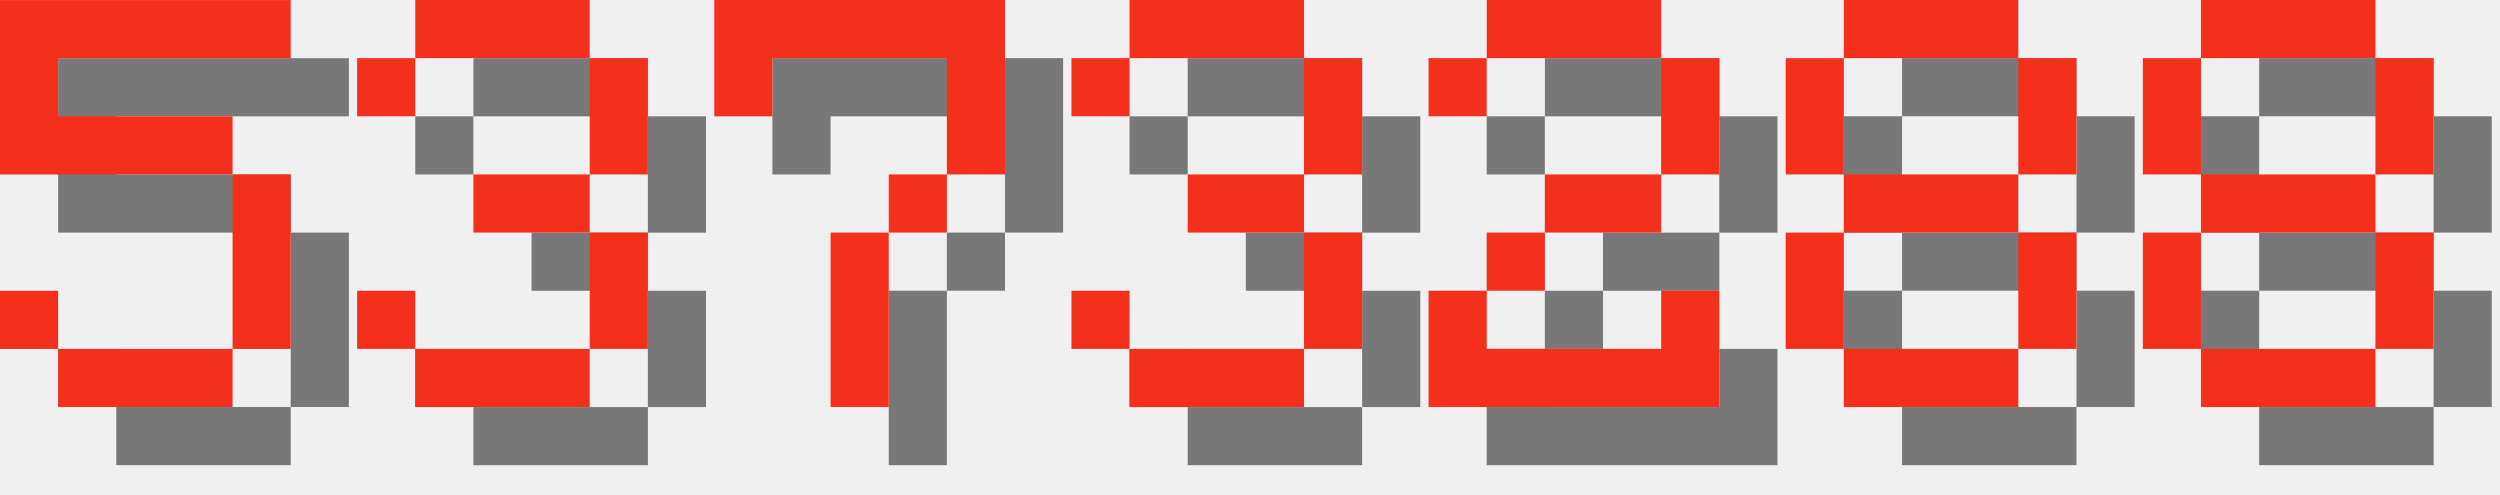
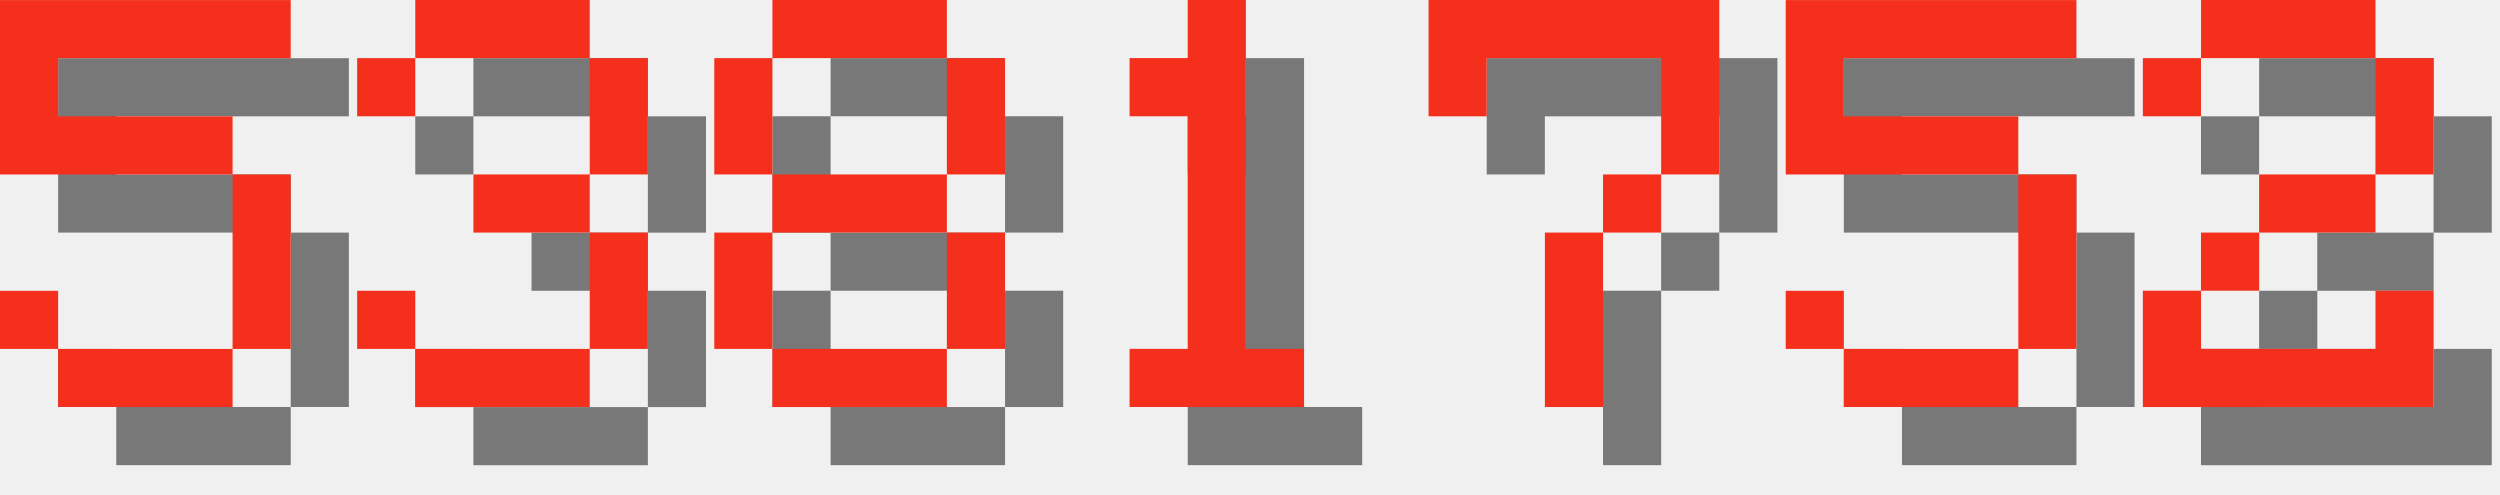
<svg xmlns="http://www.w3.org/2000/svg" version="1.1" width="182.0" height="36">
  <style>
        .text-foreground {
            fill: #F4301C;
        }
        .text-shadow {
            fill: #000000;
            fill-opacity: 0.5;
        }
    </style>
  <g class="digit" id="digit_5" transform="translate(0.0, 0), scale(4)">
    <path id="digit_5_shadow" class="text-shadow" d="m1.058 1.058v3.175h4.233v3.175h-3.175v-1.058h-1.058v1.058h1.058v1.058h3.175v-1.058h1.058v-3.175h-1.058v-1.058h-3.175v-1.058h4.233v-1.058h-5.292z" fill-opacity=".5" style="paint-order:stroke fill markers" />
    <path id="digit_5_fg" class="text-foreground" d="m0 0v3.175h4.233v3.175h-3.175v-1.058h-1.058v1.058h1.058v1.058h3.175v-1.058h1.058v-3.175h-1.058v-1.058h-3.175v-1.058h4.233v-1.058h-5.292z" fill="#fff" style="paint-order:stroke fill markers" />
  </g>
  <g class="digit" id="digit_3" transform="translate(26.0, 0), scale(4)">
    <path id="digit_3_shadow" class="text-shadow" d="m1.058 2.117v1.058h1.058v-1.058h3.175v2.117h-2.117v1.058h2.117v2.117h-3.175v-1.058h-1.058v1.058h1.058v1.058h3.175v-1.058h1.058v-2.117h-1.058v-1.058h1.058v-2.117h-1.058v-1.058h-3.175v1.058h-1.058z" fill-opacity=".5" style="paint-order:stroke fill markers" />
    <path id="digit_3_fg" class="text-foreground" d="m0 1.058v1.058h1.058v-1.058h3.175v2.117h-2.117v1.058h2.117v2.117h-3.175v-1.058h-1.058v1.058h1.058v1.058h3.175v-1.058h1.058v-2.117h-1.058v-1.058h1.058v-2.117h-1.058v-1.058h-3.175v1.058h-1.058z" fill="#fff" style="paint-order:stroke fill markers" />
  </g>
-   <g class="digit" id="digit_7" transform="translate(52.0, 0), scale(4)">
+   <g class="digit" id="digit_8" transform="translate(52.0, 0), scale(4)">
+     <path id="digit_8_shadow" class="text-shadow" d="m2.117 1.058v1.058h3.175v-1.058h-3.175zm3.175 1.058v2.117h1.058v-2.117h-1.058zm0 2.117h-3.175v1.058h3.175v-1.058zm0 1.058v2.117h1.058v-2.117h-1.058zm0 2.117h-3.175v1.058h3.175v-1.058zm-3.175 0v-2.117h-1.058v2.117h1.058zm0-3.175v-2.117h-1.058v2.117h1.058z" fill-opacity=".5" style="paint-order:stroke fill markers" />
+     <path id="digit_8_fg" class="text-foreground" d="m1.058 0v1.058h3.175v-1.058h-3.175zm3.175 1.058v2.117h1.058v-2.117h-1.058zm0 2.117h-3.175v1.058h3.175v-1.058zm0 1.058v2.117h1.058v-2.117h-1.058zm0 2.117h-3.175v1.058h3.175v-1.058zm-3.175 0v-2.117h-1.058v2.117h1.058zm0-3.175v-2.117h-1.058v2.117h1.058z" fill="#fff" style="paint-order:stroke fill markers" />
+   </g>
+   <g class="digit" id="digit_1" transform="translate(78.0, 0), scale(4)">
+     <path id="digit_1_shadow" class="text-shadow" d="m2.117 2.117v1.058h1.058v4.233h-1.058v1.058h3.175v-1.058h-1.058v-6.35h-1.058v1.058h-1.058z" fill-opacity=".5" style="paint-order:stroke fill markers" />
+     <path id="digit_1_fg" class="text-foreground" d="m1.058 1.058v1.058h1.058v4.233h-1.058v1.058h3.175v-1.058h-1.058v-6.35h-1.058v1.058h-1.058z" fill="#fff" style="paint-order:stroke fill markers" />
+   </g>
+   <g class="digit" id="digit_7" transform="translate(104.0, 0), scale(4)">
    <path id="digit_7_shadow" class="text-shadow" d="m1.058 1.058 2e-6 2.117h1.058v-1.058h3.175v1.058l2e-7 1.058h-1.058v1.058h-1.058l4e-7 3.175 1.058 1e-7v-3.175h1.058v-1.058h1.058l5e-7 -1.058v-2.117z" fill-opacity=".5" style="paint-order:stroke fill markers" />
    <path id="digit_7_fg" class="text-foreground" d="m0 0 2e-6 2.117h1.058v-1.058h3.175v1.058l2e-7 1.058h-1.058v1.058h-1.058l4e-7 3.175 1.058 1e-7v-3.175h1.058v-1.058h1.058l5e-7 -1.058v-2.117z" fill="#fff" style="paint-order:stroke fill markers" />
  </g>
-   <g class="digit" id="digit_3" transform="translate(78.0, 0), scale(4)">
-     <path id="digit_3_shadow" class="text-shadow" d="m1.058 2.117v1.058h1.058v-1.058h3.175v2.117h-2.117v1.058h2.117v2.117h-3.175v-1.058h-1.058v1.058h1.058v1.058h3.175v-1.058h1.058v-2.117h-1.058v-1.058h1.058v-2.117h-1.058v-1.058h-3.175v1.058h-1.058z" fill-opacity=".5" style="paint-order:stroke fill markers" />
-     <path id="digit_3_fg" class="text-foreground" d="m0 1.058v1.058h1.058v-1.058h3.175v2.117h-2.117v1.058h2.117v2.117h-3.175v-1.058h-1.058v1.058h1.058v1.058h3.175v-1.058h1.058v-2.117h-1.058v-1.058h1.058v-2.117h-1.058v-1.058h-3.175v1.058h-1.058z" fill="#fff" style="paint-order:stroke fill markers" />
+   <g class="digit" id="digit_5" transform="translate(130.0, 0), scale(4)">
+     <path id="digit_5_shadow" class="text-shadow" d="m1.058 1.058v3.175h4.233v3.175h-3.175v-1.058h-1.058v1.058h1.058v1.058h3.175v-1.058h1.058v-3.175h-1.058v-1.058h-3.175v-1.058h4.233v-1.058h-5.292z" fill-opacity=".5" style="paint-order:stroke fill markers" />
+     <path id="digit_5_fg" class="text-foreground" d="m0 0v3.175h4.233v3.175h-3.175v-1.058h-1.058v1.058h1.058v1.058h3.175v-1.058h1.058v-3.175h-1.058v-1.058h-3.175v-1.058h4.233v-1.058h-5.292z" fill="#fff" style="paint-order:stroke fill markers" />
  </g>
-   <g class="digit" id="digit_2" transform="translate(104.0, 0), scale(4)">
+   <g class="digit" id="digit_2" transform="translate(156.0, 0), scale(4)">
    <path id="digit_2_shadow" class="text-shadow" d="m1.058 2.117v1.058h1.058v-1.058h3.175v2.117h-2.117v1.058h-1.058v1.058h-1.058v2.117h5.292v-2.117h-1.058v1.058h-3.175v-1.058h1.058v-1.058h2.117v-1.058h1.058v-2.117h-1.058v-1.058h-3.175v1.058h-1.058z" fill-opacity=".5" style="paint-order:stroke fill markers" />
    <path id="digit_2_fg" class="text-foreground" d="m0 1.058v1.058h1.058v-1.058h3.175v2.117h-2.117v1.058h-1.058v1.058h-1.058v2.117h5.292v-2.117h-1.058v1.058h-3.175v-1.058h1.058v-1.058h2.117v-1.058h1.058v-2.117h-1.058v-1.058h-3.175v1.058h-1.058z" fill="#fff" style="paint-order:stroke fill markers" />
  </g>
-   <g class="digit" id="digit_8" transform="translate(130.0, 0), scale(4)">
-     <path id="digit_8_shadow" class="text-shadow" d="m2.117 1.058v1.058h3.175v-1.058h-3.175zm3.175 1.058v2.117h1.058v-2.117h-1.058zm0 2.117h-3.175v1.058h3.175v-1.058zm0 1.058v2.117h1.058v-2.117h-1.058zm0 2.117h-3.175v1.058h3.175v-1.058zm-3.175 0v-2.117h-1.058v2.117h1.058zm0-3.175v-2.117h-1.058v2.117h1.058z" fill-opacity=".5" style="paint-order:stroke fill markers" />
-     <path id="digit_8_fg" class="text-foreground" d="m1.058 0v1.058h3.175v-1.058h-3.175zm3.175 1.058v2.117h1.058v-2.117h-1.058zm0 2.117h-3.175v1.058h3.175v-1.058zm0 1.058v2.117h1.058v-2.117h-1.058zm0 2.117h-3.175v1.058h3.175v-1.058zm-3.175 0v-2.117h-1.058v2.117h1.058zm0-3.175v-2.117h-1.058v2.117h1.058z" fill="#fff" style="paint-order:stroke fill markers" />
-   </g>
-   <g class="digit" id="digit_8" transform="translate(156.0, 0), scale(4)">
-     <path id="digit_8_shadow" class="text-shadow" d="m2.117 1.058v1.058h3.175v-1.058h-3.175zm3.175 1.058v2.117h1.058v-2.117h-1.058zm0 2.117h-3.175v1.058h3.175v-1.058zm0 1.058v2.117h1.058v-2.117h-1.058zm0 2.117h-3.175v1.058h3.175v-1.058zm-3.175 0v-2.117h-1.058v2.117h1.058zm0-3.175v-2.117h-1.058v2.117h1.058z" fill-opacity=".5" style="paint-order:stroke fill markers" />
-     <path id="digit_8_fg" class="text-foreground" d="m1.058 0v1.058h3.175v-1.058h-3.175zm3.175 1.058v2.117h1.058v-2.117h-1.058zm0 2.117h-3.175v1.058h3.175v-1.058zm0 1.058v2.117h1.058v-2.117h-1.058zm0 2.117h-3.175v1.058h3.175v-1.058zm-3.175 0v-2.117h-1.058v2.117h1.058zm0-3.175v-2.117h-1.058v2.117h1.058z" fill="#fff" style="paint-order:stroke fill markers" />
-   </g>
</svg>
